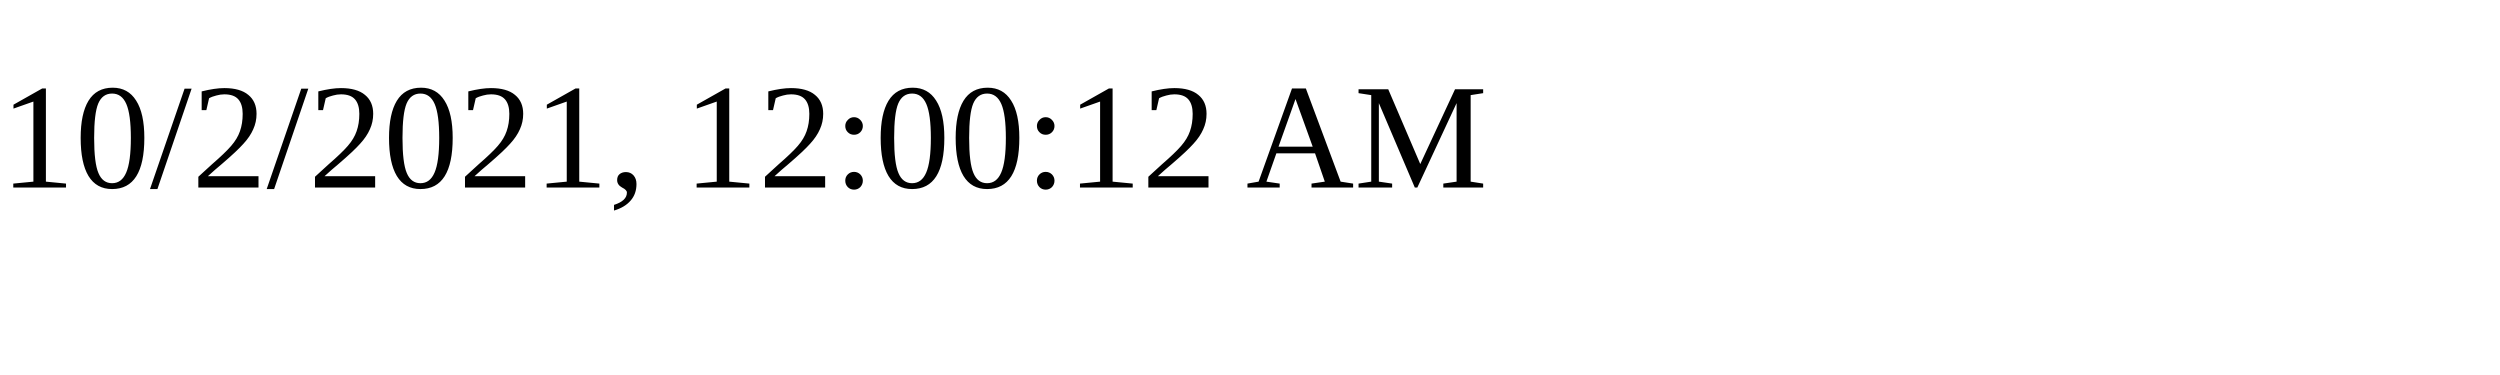
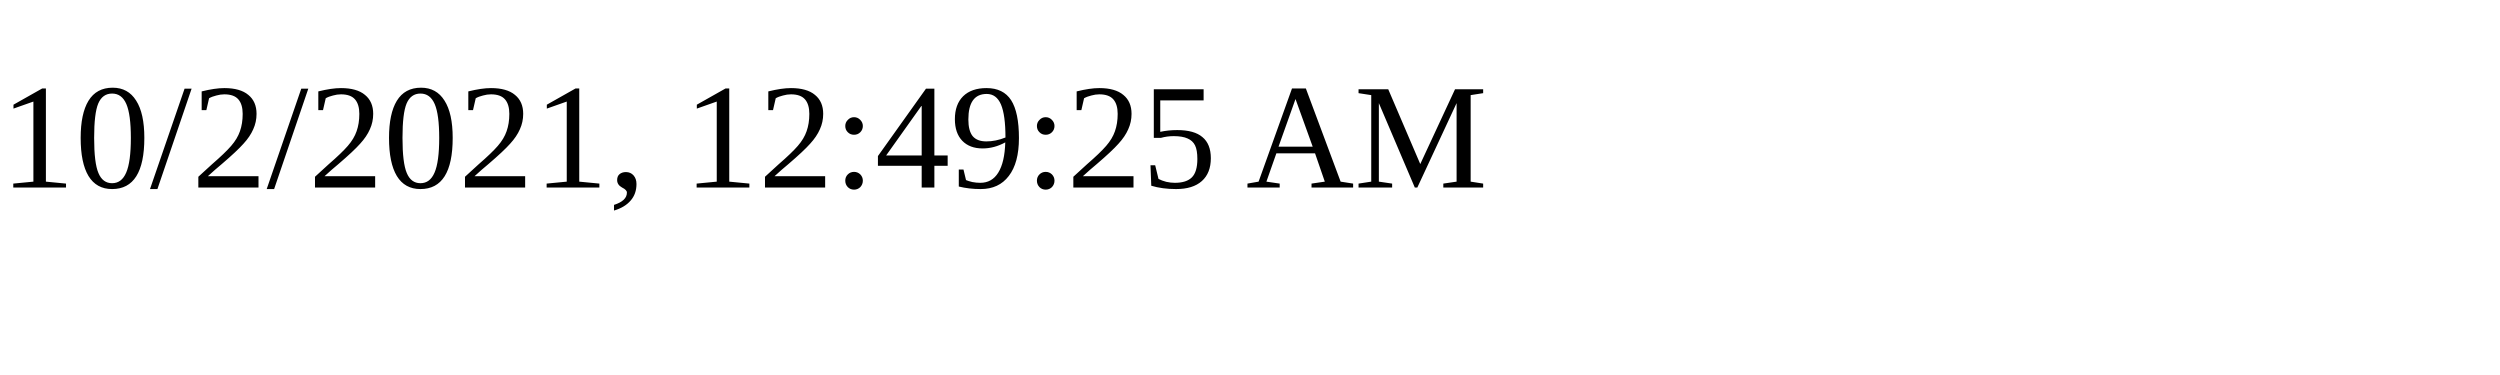
<svg xmlns="http://www.w3.org/2000/svg" height="30" width="200">
-   <text x="0" y="15">10/2/2021, 12:00:12 AM</text>
+   <text x="0" y="15">10/2/2021, 12:49:25 AM</text>
</svg>
